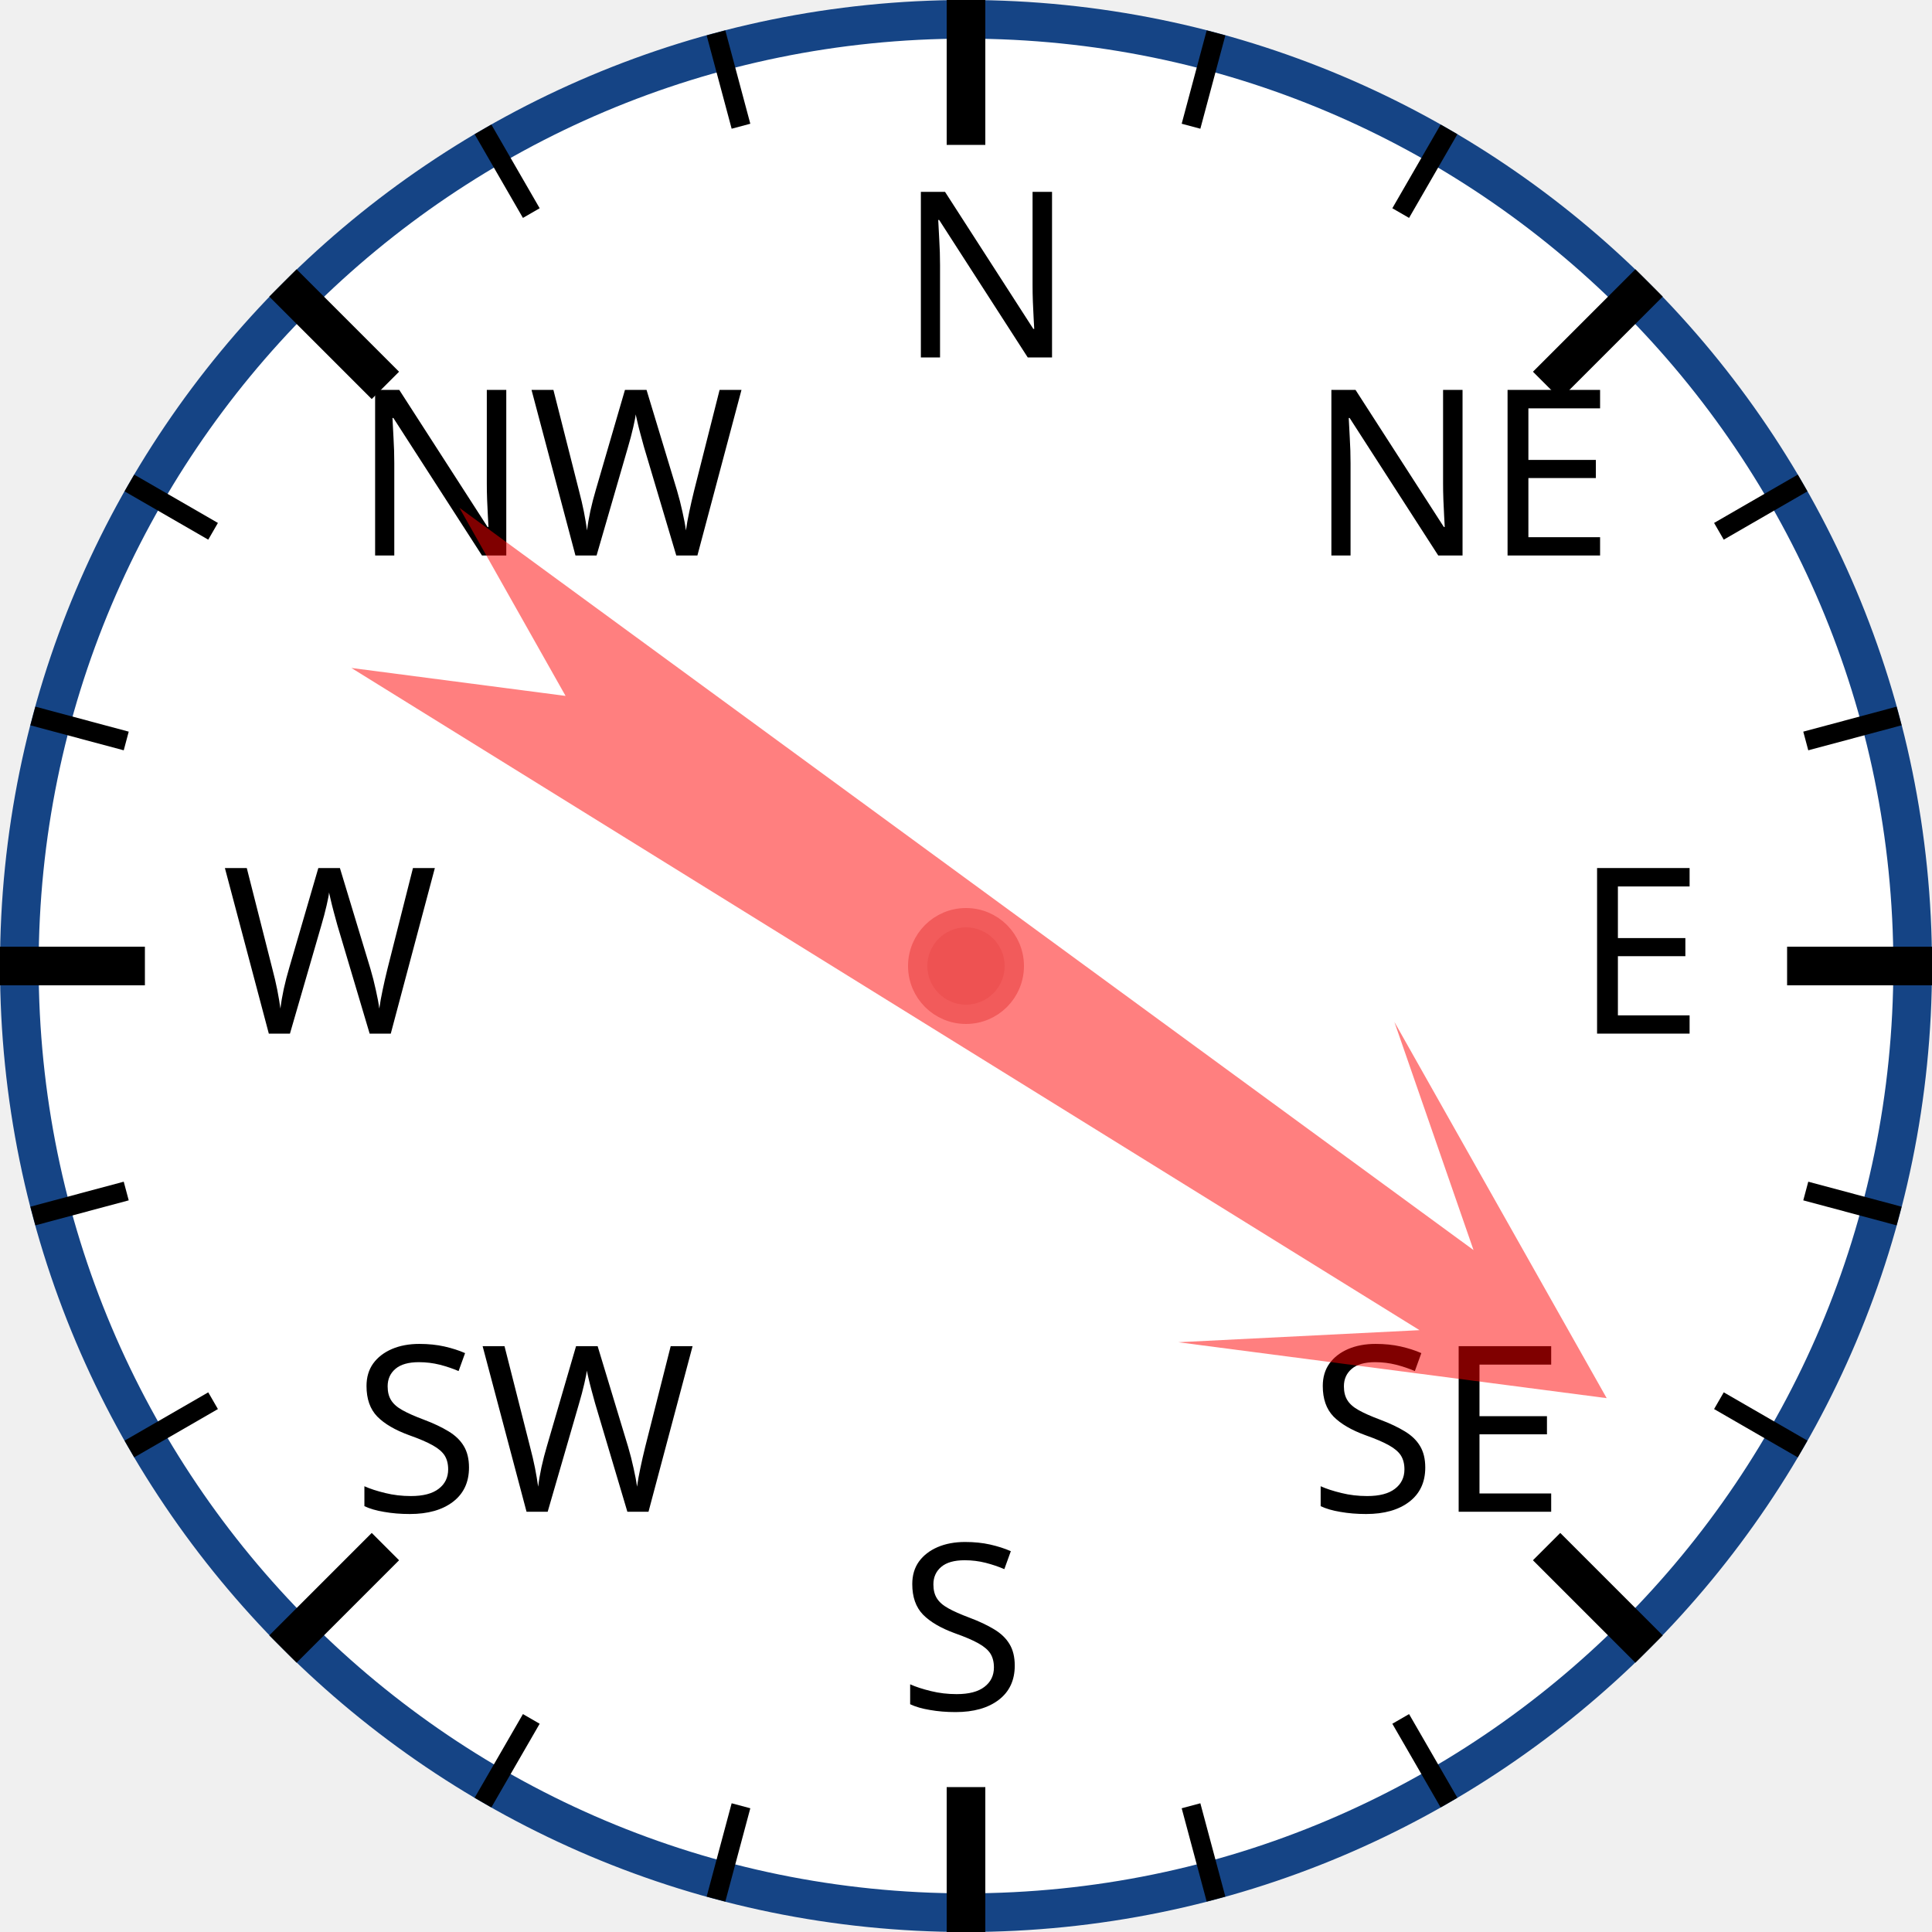
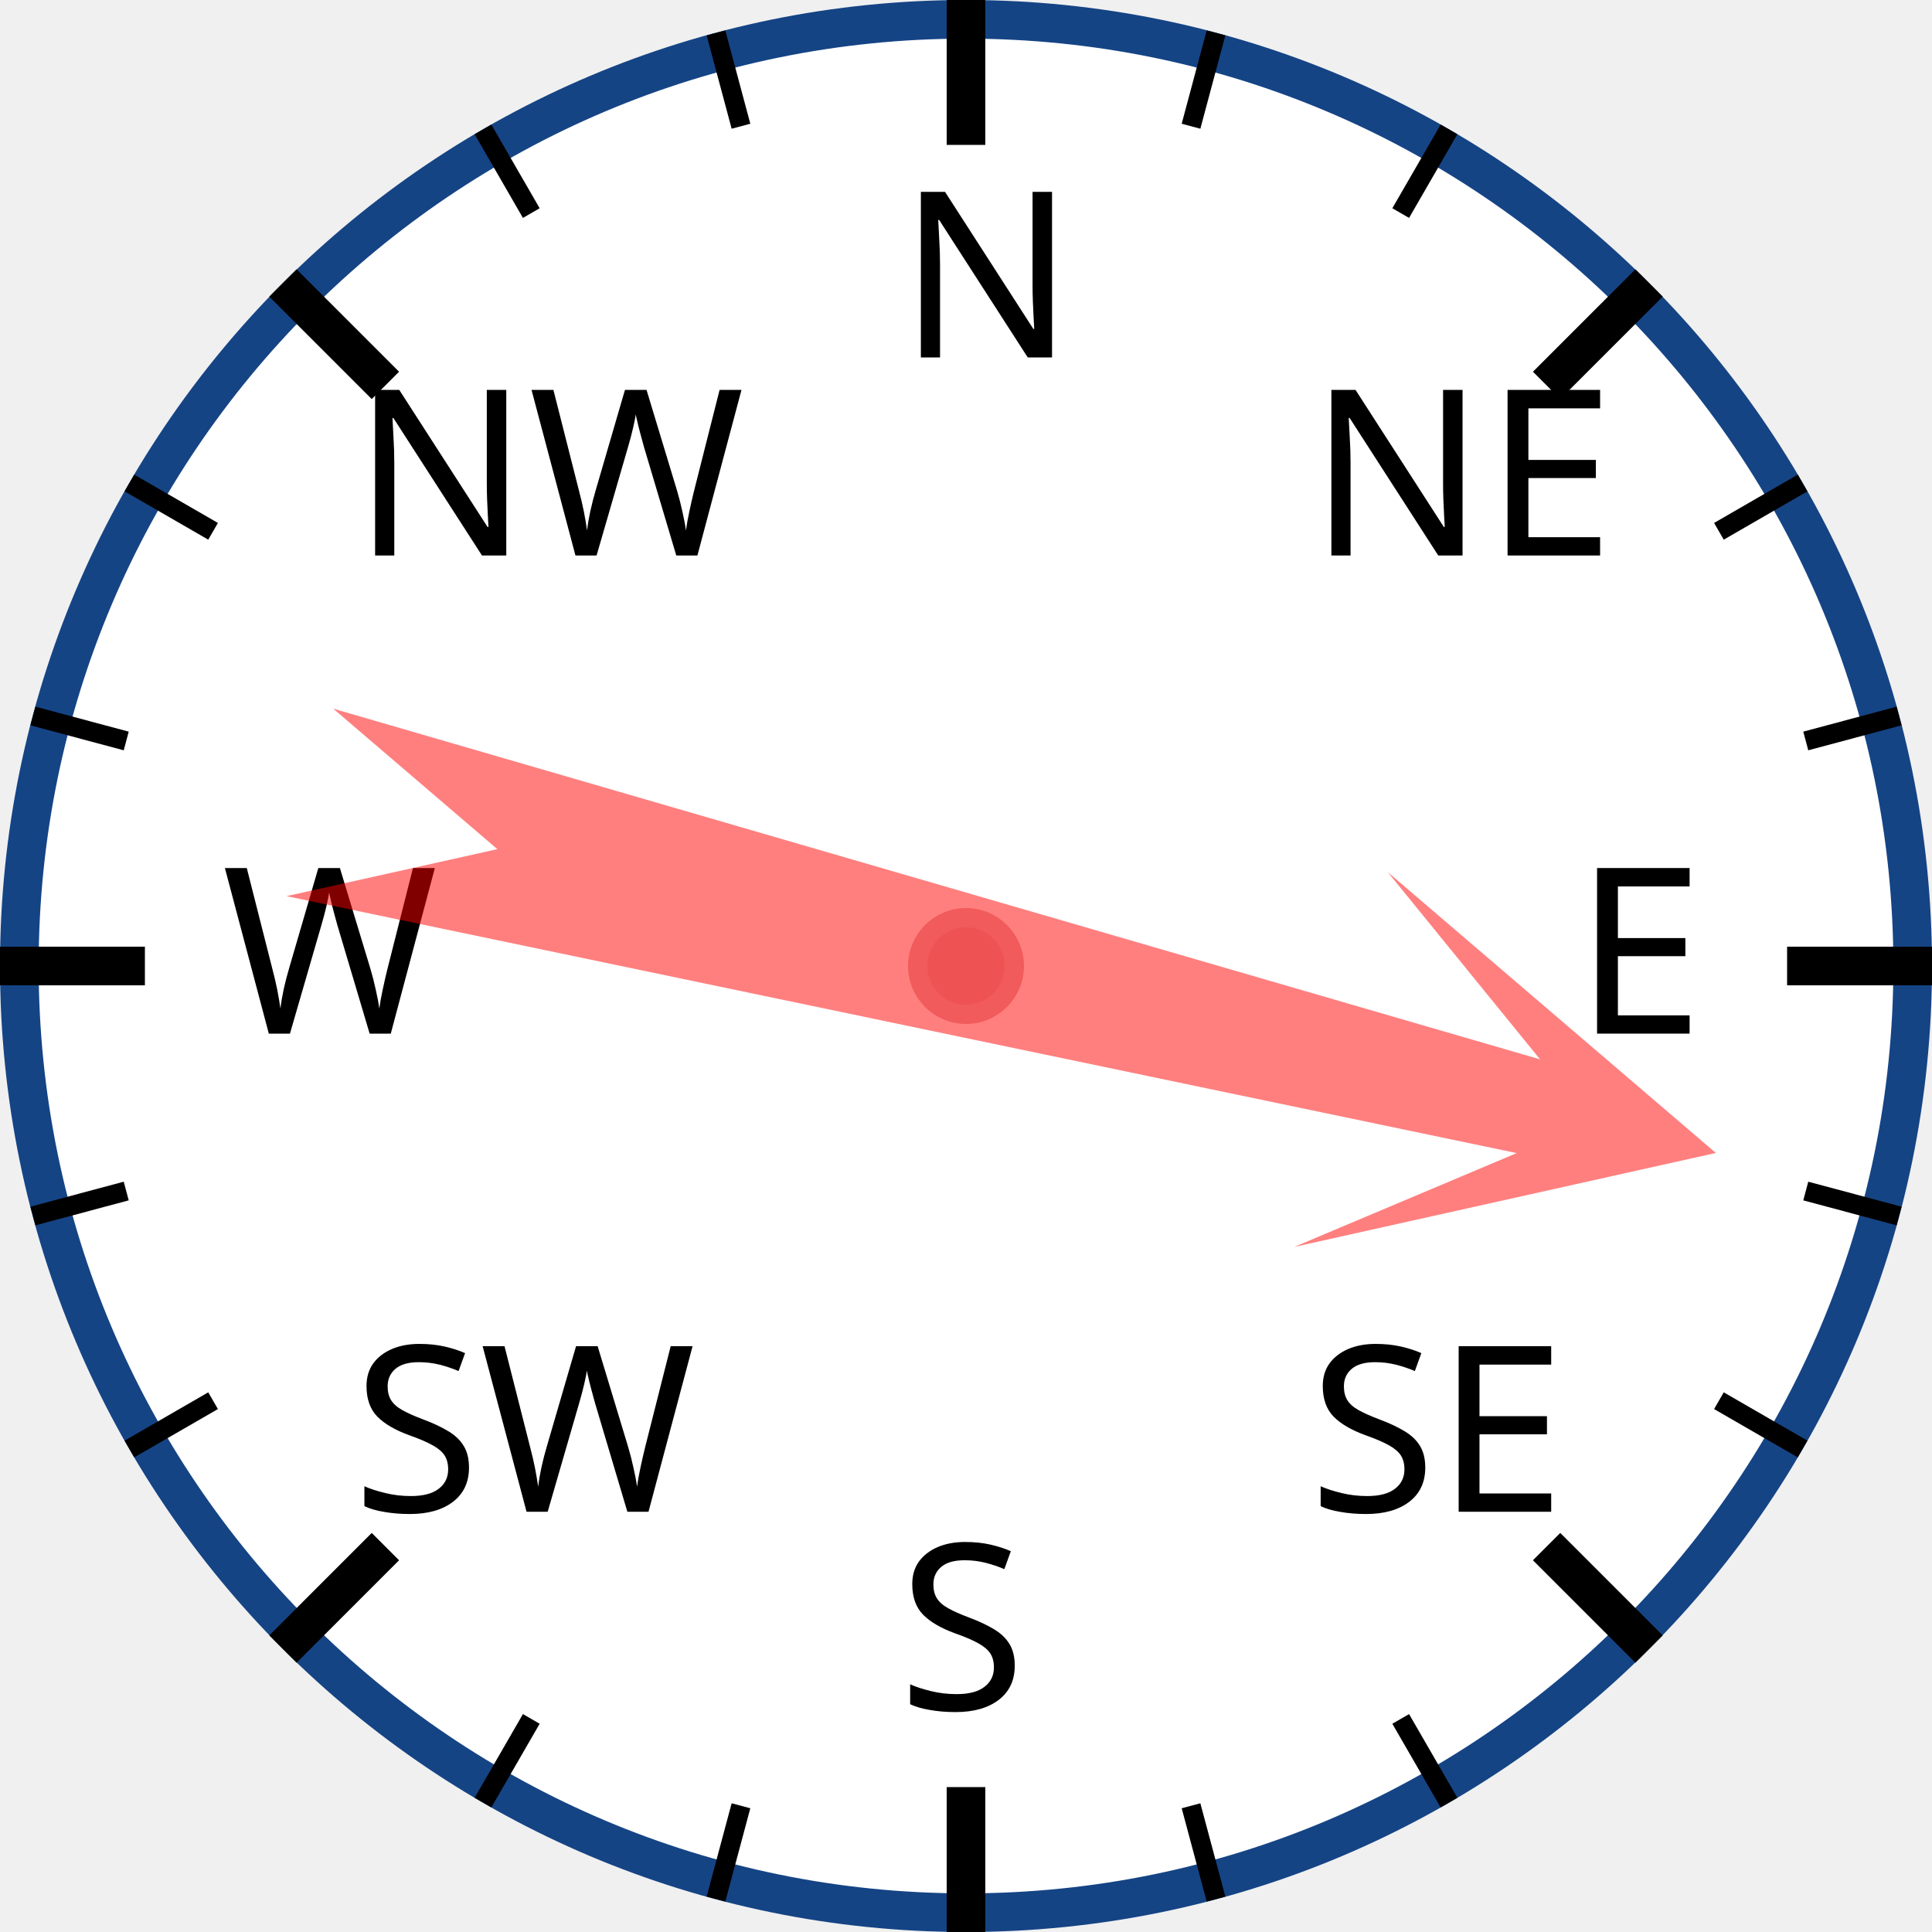
<svg xmlns="http://www.w3.org/2000/svg" width="120px" height="120px" viewBox="0 0 200 200">
  <circle cx="100" cy="100" r="98" style="fill: white; stroke: #154485; stroke-width: 4;" />
  <text x="93.0" y="37.0" style="font-family: sans-serif; font-size: 18pt;">N</text>
  <line x1="100.0" y1="0.0" x2="100.0" y2="15.0" style="stroke: black; stroke-width: 4;" />
  <line x1="74.118" y1="3.407" x2="76.706" y2="13.067" style="stroke: black; stroke-width: 2;" />
  <line x1="50" y1="13.397" x2="55" y2="22.058" style="stroke: black; stroke-width: 2;" />
  <text x="36.503" y="57.503" style="font-family: sans-serif; font-size: 18pt;">NW</text>
  <line x1="29.289" y1="29.289" x2="39.896" y2="39.896" style="stroke: black; stroke-width: 4;" />
  <line x1="13.397" y1="50" x2="22.058" y2="55" style="stroke: black; stroke-width: 2;" />
  <line x1="3.407" y1="74.118" x2="13.067" y2="76.706" style="stroke: black; stroke-width: 2;" />
  <text x="23.0" y="107.0" style="font-family: sans-serif; font-size: 18pt;">W</text>
  <line x1="0.0" y1="100.0" x2="15.0" y2="100.0" style="stroke: black; stroke-width: 4;" />
  <line x1="3.407" y1="125.882" x2="13.067" y2="123.294" style="stroke: black; stroke-width: 2;" />
  <line x1="13.397" y1="150" x2="22.058" y2="145" style="stroke: black; stroke-width: 2;" />
  <text x="36.503" y="156.497" style="font-family: sans-serif; font-size: 18pt;">SW</text>
  <line x1="29.289" y1="170.711" x2="39.896" y2="160.104" style="stroke: black; stroke-width: 4;" />
  <line x1="50" y1="186.603" x2="55" y2="177.942" style="stroke: black; stroke-width: 2;" />
  <line x1="74.118" y1="196.593" x2="76.706" y2="186.933" style="stroke: black; stroke-width: 2;" />
  <text x="93" y="177.0" style="font-family: sans-serif; font-size: 18pt;">S</text>
  <line x1="100" y1="200.0" x2="100" y2="185.0" style="stroke: black; stroke-width: 4;" />
  <line x1="125.882" y1="196.593" x2="123.294" y2="186.933" style="stroke: black; stroke-width: 2;" />
  <line x1="150.0" y1="186.603" x2="145.0" y2="177.942" style="stroke: black; stroke-width: 2;" />
  <text x="135.497" y="156.497" style="font-family: sans-serif; font-size: 18pt;">SE</text>
  <line x1="170.711" y1="170.711" x2="160.104" y2="160.104" style="stroke: black; stroke-width: 4;" />
  <line x1="186.603" y1="150" x2="177.942" y2="145" style="stroke: black; stroke-width: 2;" />
  <line x1="196.593" y1="125.882" x2="186.933" y2="123.294" style="stroke: black; stroke-width: 2;" />
  <text x="163.0" y="107" style="font-family: sans-serif; font-size: 18pt;">E</text>
  <line x1="200.0" y1="100" x2="185.0" y2="100" style="stroke: black; stroke-width: 4;" />
  <line x1="196.593" y1="74.118" x2="186.933" y2="76.706" style="stroke: black; stroke-width: 2;" />
  <line x1="186.603" y1="50" x2="177.942" y2="55" style="stroke: black; stroke-width: 2;" />
  <text x="135.497" y="57.503" style="font-family: sans-serif; font-size: 18pt;">NE</text>
  <line x1="170.711" y1="29.289" x2="160.104" y2="39.896" style="stroke: black; stroke-width: 4;" />
  <line x1="150" y1="13.397" x2="145" y2="22.058" style="stroke: black; stroke-width: 2;" />
  <line x1="125.882" y1="3.407" x2="123.294" y2="13.067" style="stroke: black; stroke-width: 2;" />
-   <polygon points="100 20 120 60 105 40 110 170 100 150 90 170 95 40 80 60" style="fill: red; fill-opacity: 0.5;" transform="rotate(124,100,100)" />
+   <polygon points="100 20 120 60 105 40 110 170 100 150 90 170 95 40 80 60" style="fill: red; fill-opacity: 0.5;" transform="rotate(104,100,100)" />
  <circle cx="100" cy="100" r="5" style="fill: #EE5252; stroke: #F25B5B; stroke-width: 2;" />
</svg>
